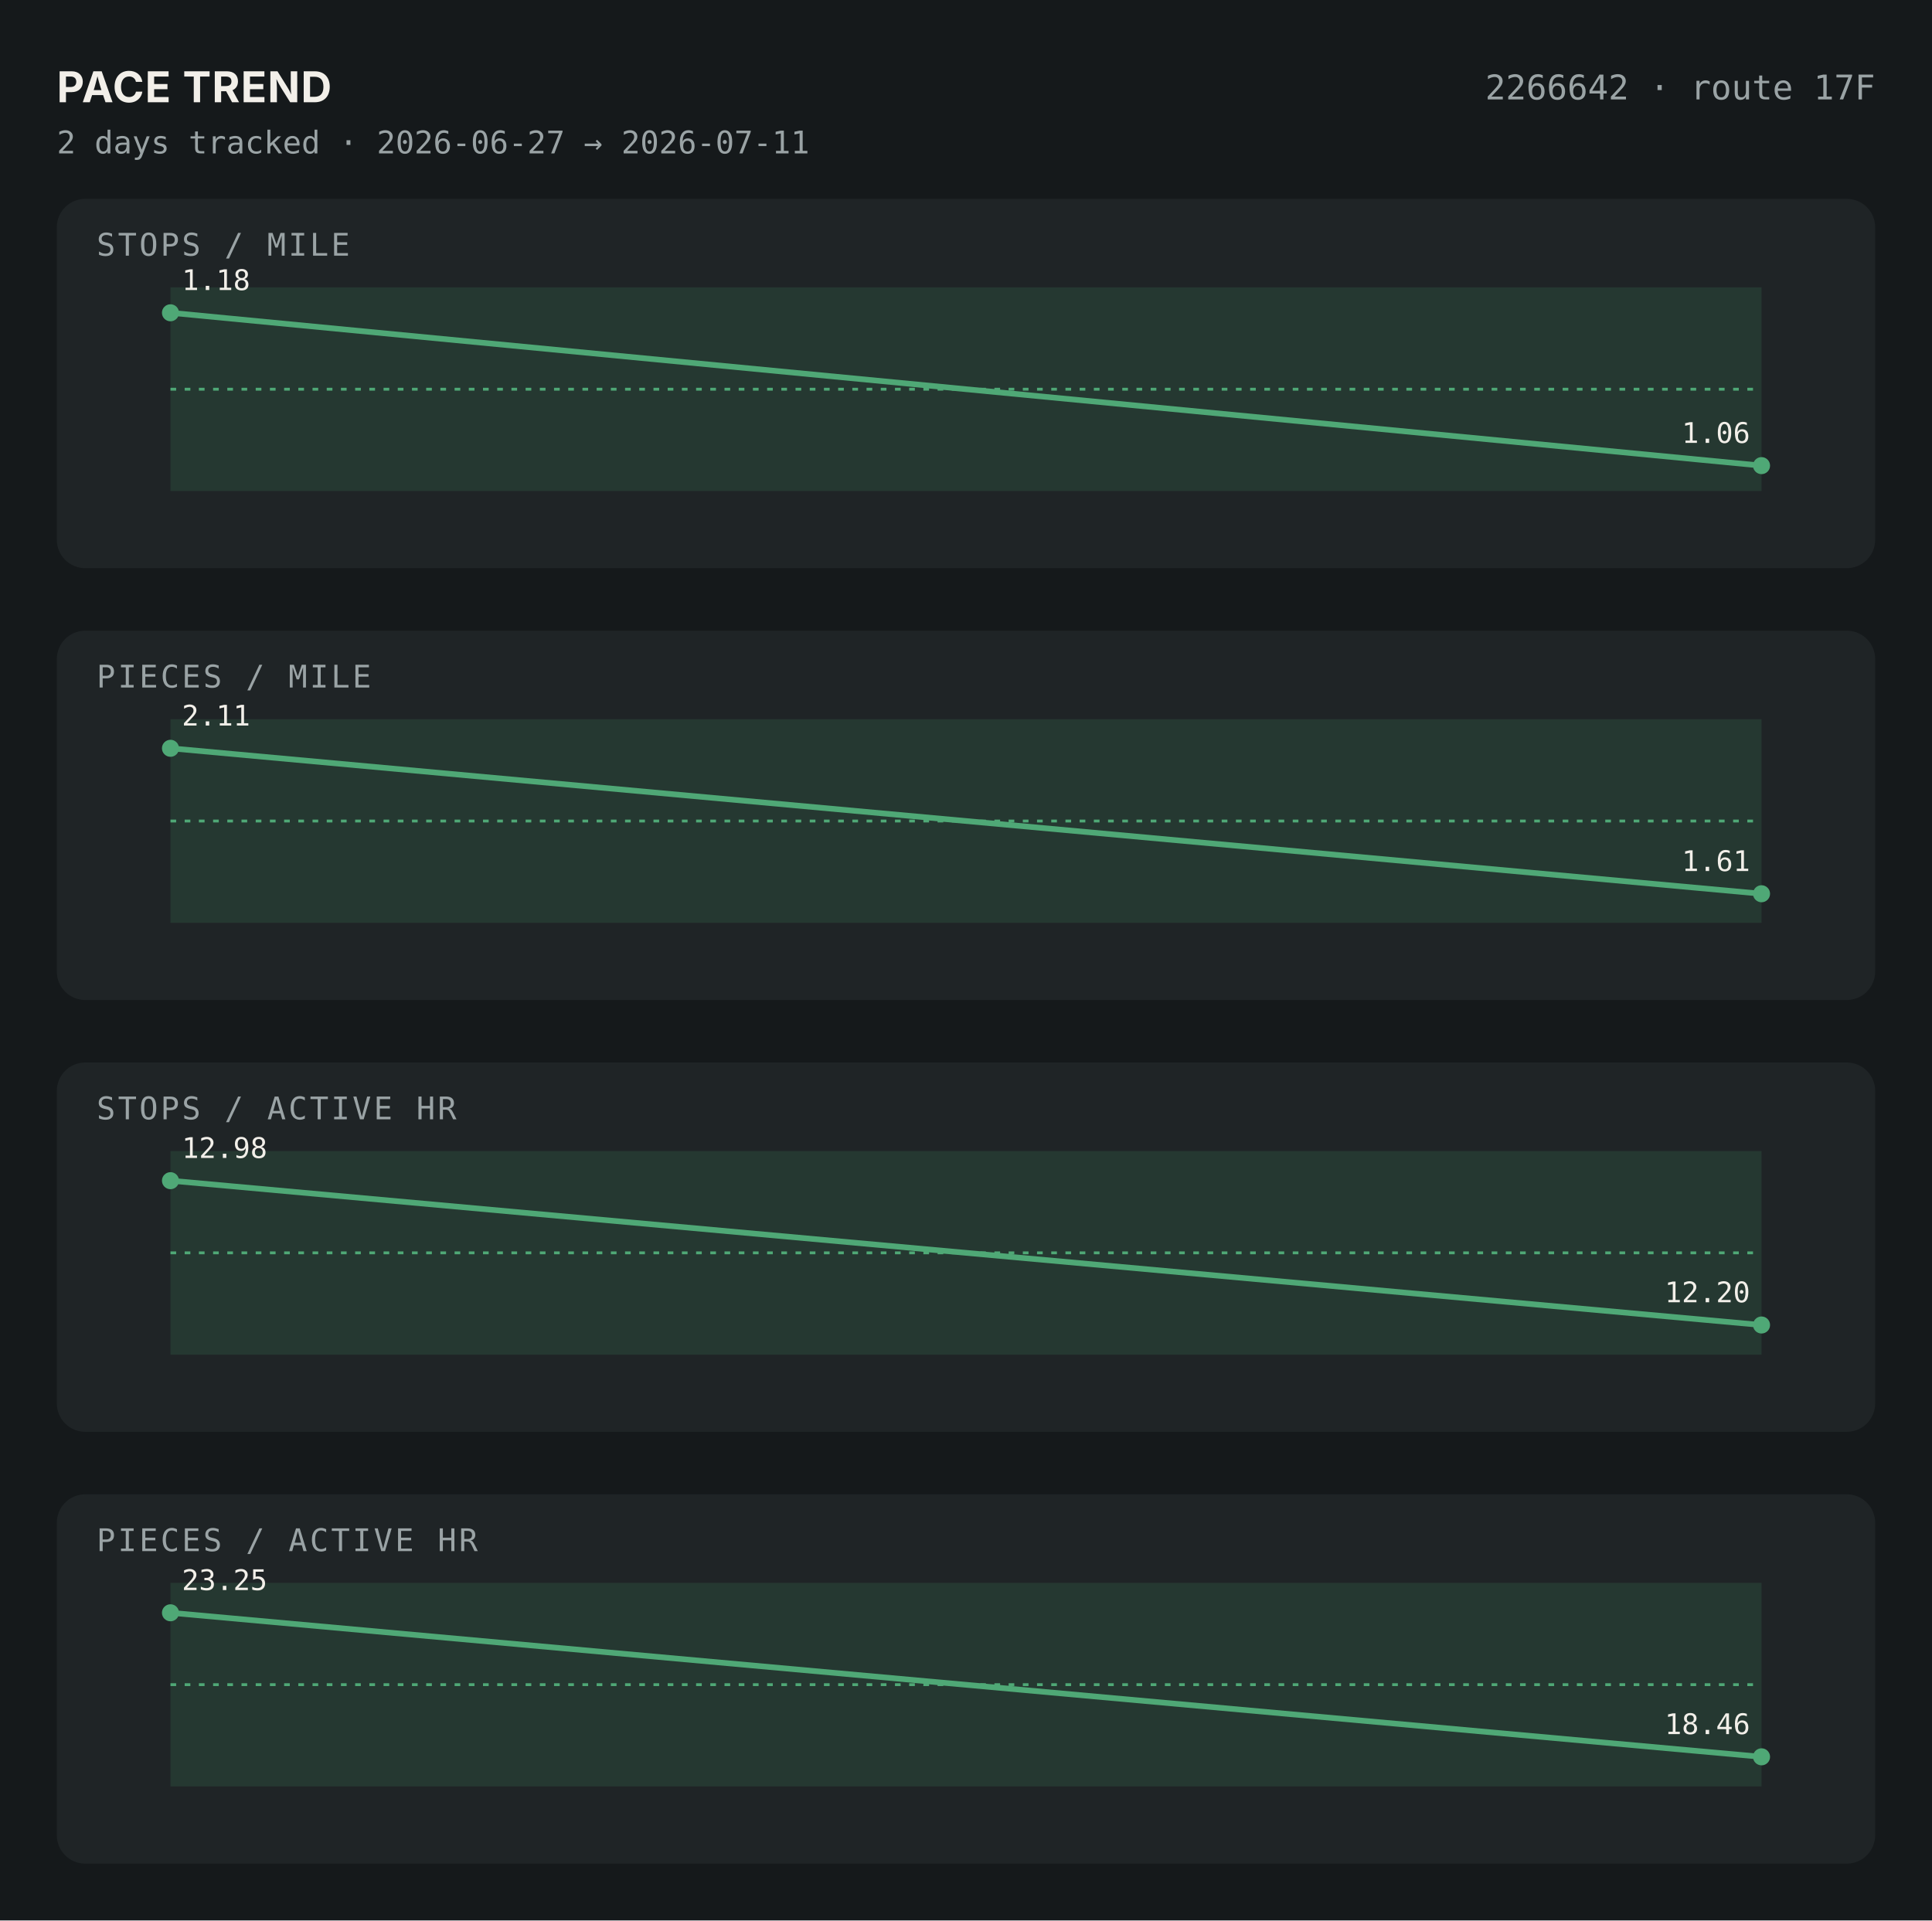
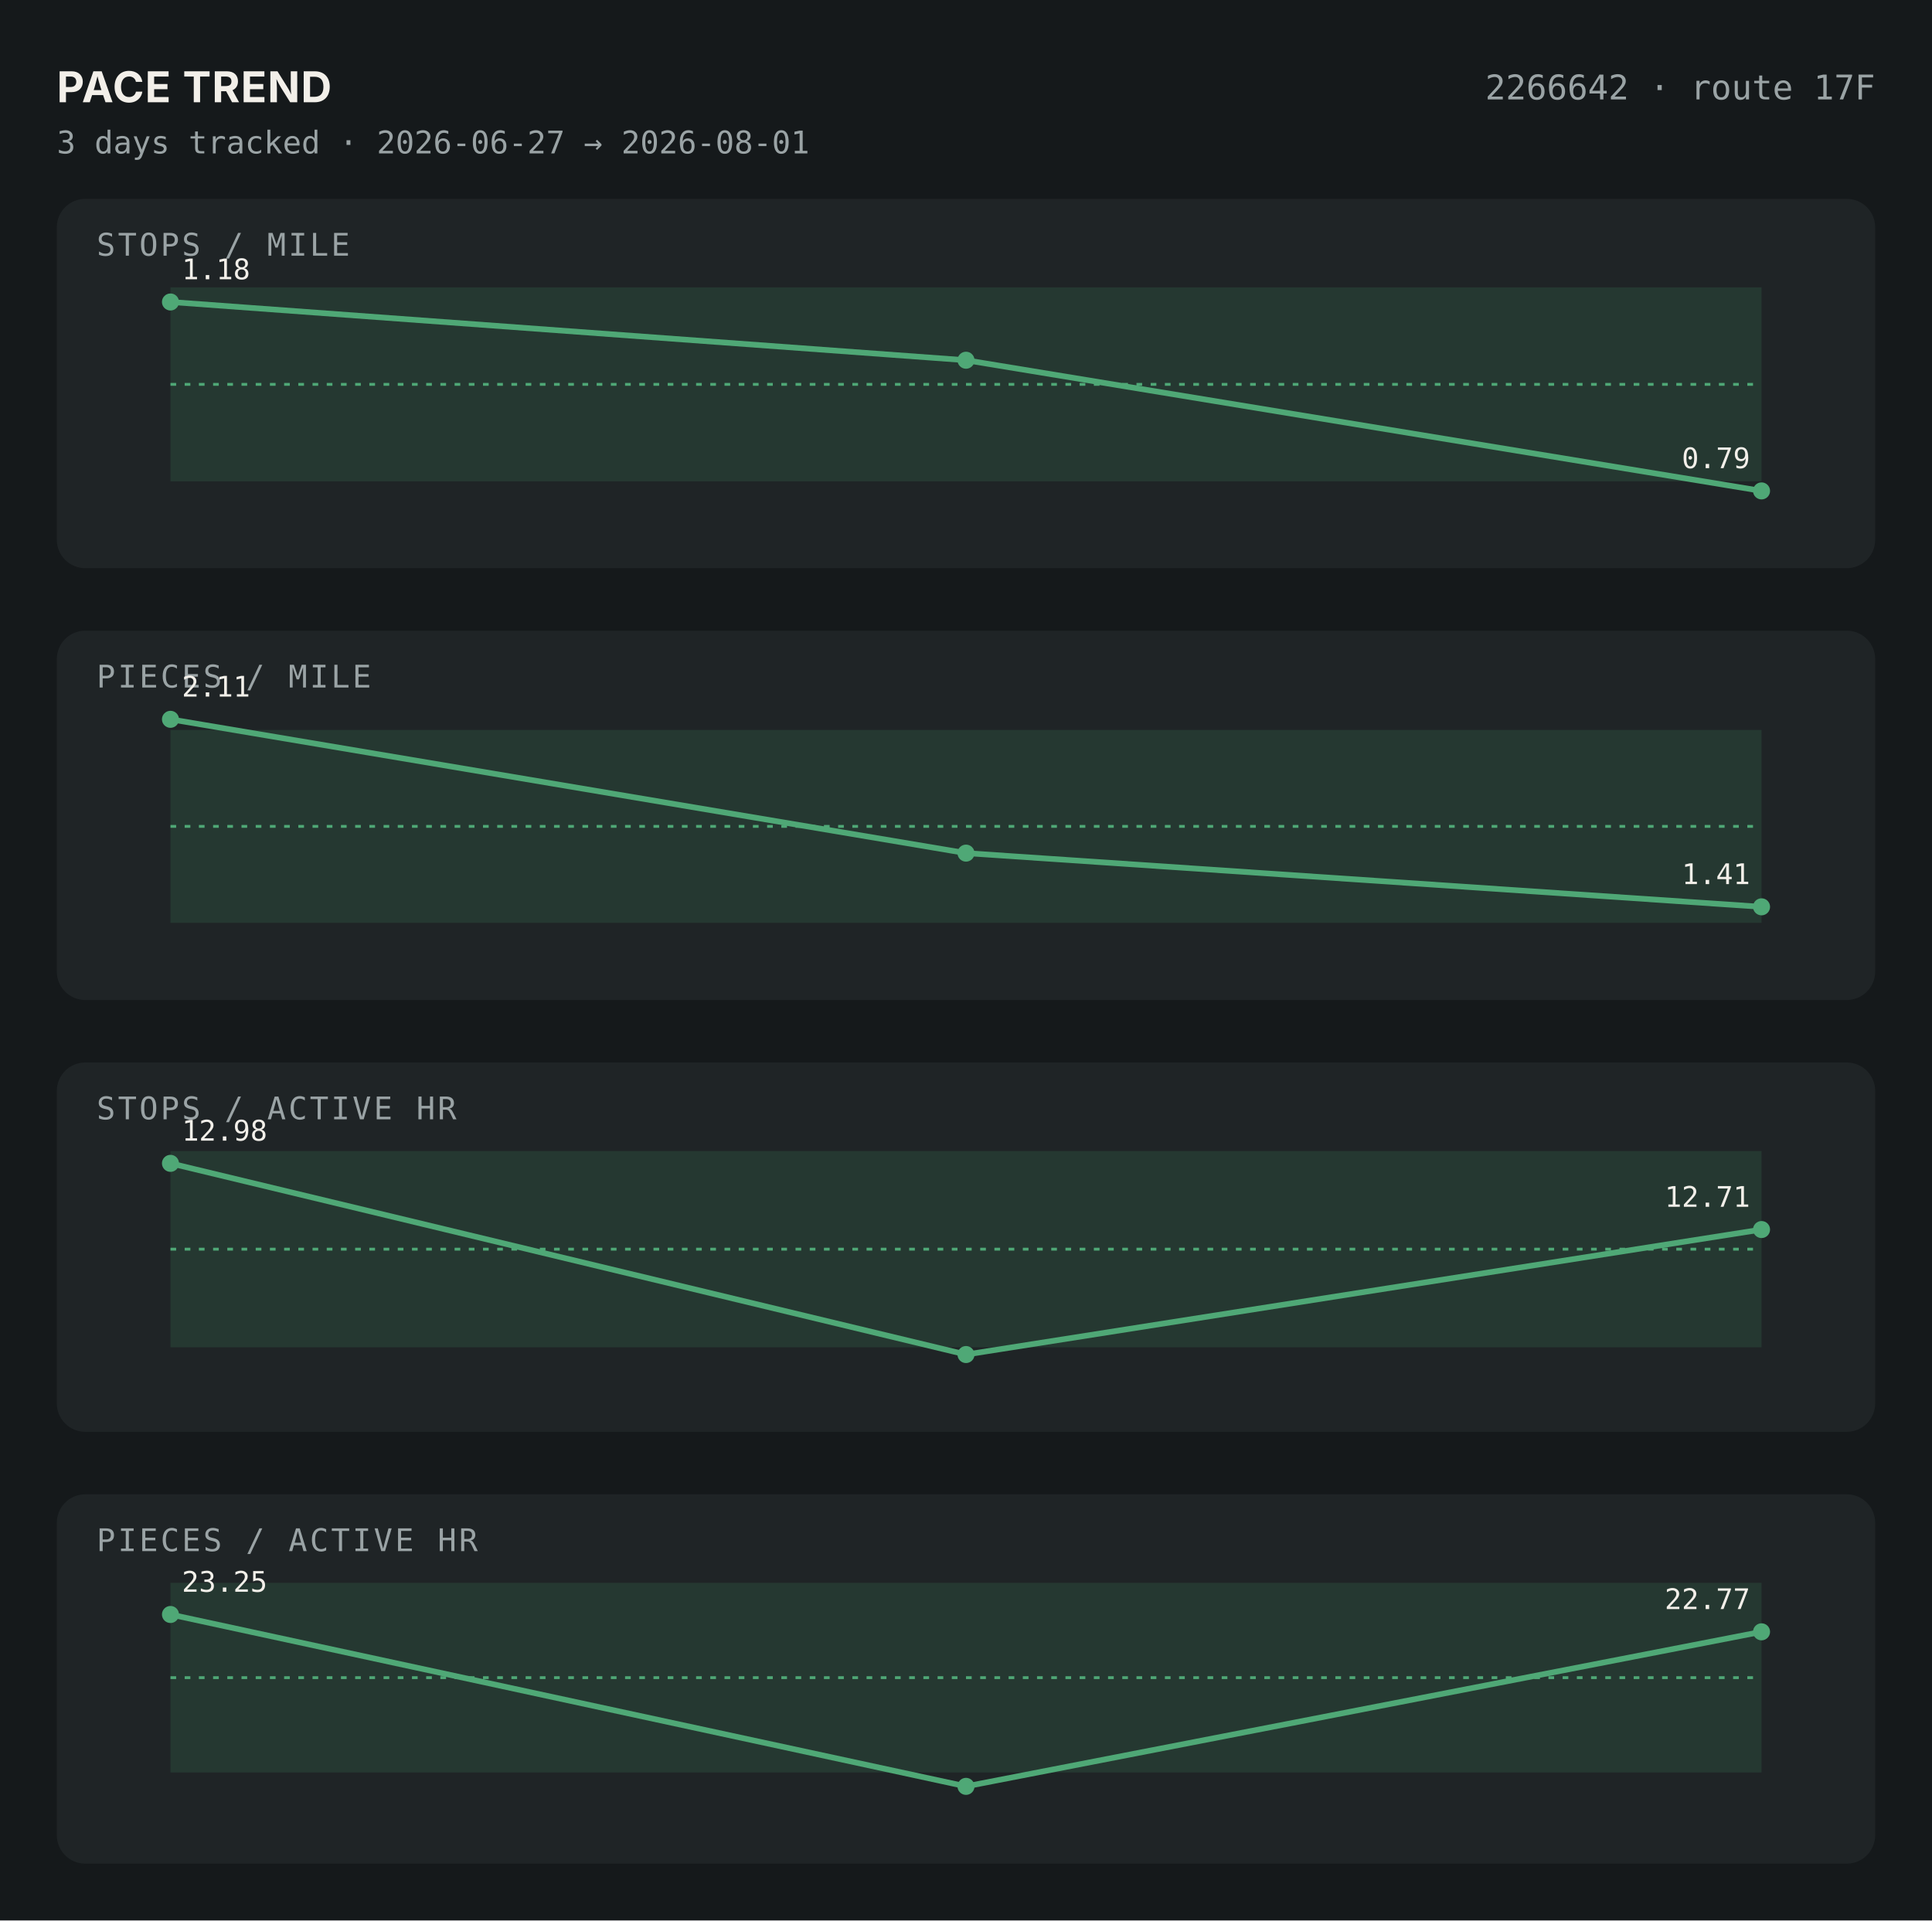
<svg xmlns="http://www.w3.org/2000/svg" viewBox="0 0 680 676" width="680" height="676">
  <rect width="680" height="676" fill="#15191B" />
  <text x="20" y="36" font-family="-apple-system,sans-serif" font-size="15" font-weight="700" letter-spacing="0.02em" fill="#F2EFE9">PACE TREND</text>
  <text x="660" y="35" font-family="'JetBrains Mono','SF Mono',Menlo,Consolas,monospace" font-size="12" fill="#9AA3A5" text-anchor="end">2266642 · route 17F</text>
-   <text x="20" y="54" font-family="'JetBrains Mono','SF Mono',Menlo,Consolas,monospace" font-size="11" fill="#9AA3A5">2 days tracked · 2026-06-27 → 2026-07-11</text>
+   <text x="20" y="54" font-family="'JetBrains Mono','SF Mono',Menlo,Consolas,monospace" font-size="11" fill="#9AA3A5">3 days tracked · 2026-06-27 → 2026-08-01</text>
  <rect x="20" y="70" width="640" height="130" rx="10" fill="#1F2426" />
  <text x="34" y="90" font-family="'JetBrains Mono','SF Mono',Menlo,Consolas,monospace" font-size="11" letter-spacing="0.08em" fill="#9AA3A5">STOPS / MILE</text>
-   <rect x="60.0" y="101.167" width="560.0" height="71.667" fill="#4FA876" fill-opacity="0.15" />
-   <line x1="60.0" y1="137.0" x2="620" y2="137.0" stroke="#4FA876" stroke-dasharray="2,3" />
-   <polyline points="60.0,110.1 620.0,163.9" fill="none" stroke="#4FA876" stroke-width="2" />
-   <circle cx="60.0" cy="110.1" r="3" fill="#4FA876" />
-   <circle cx="620.0" cy="163.9" r="3" fill="#4FA876" />
-   <text x="64.0" y="102.1" font-family="'JetBrains Mono','SF Mono',Menlo,Consolas,monospace" font-size="10" fill="#F2EFE9" text-anchor="start">1.18</text>
-   <text x="616.0" y="155.9" font-family="'JetBrains Mono','SF Mono',Menlo,Consolas,monospace" font-size="10" fill="#F2EFE9" text-anchor="end">1.06</text>
+   <rect x="60.0" y="101.167" width="560.0" height="68.254" fill="#4FA876" fill-opacity="0.15" />
+   <line x1="60.0" y1="135.294" x2="620" y2="135.294" stroke="#4FA876" stroke-dasharray="2,3" />
+   <polyline points="60.0,106.3 340.0,126.8 620.0,172.8" fill="none" stroke="#4FA876" stroke-width="2" />
+   <circle cx="60.0" cy="106.3" r="3" fill="#4FA876" />
+   <circle cx="340.0" cy="126.8" r="3" fill="#4FA876" />
+   <circle cx="620.0" cy="172.8" r="3" fill="#4FA876" />
+   <text x="64.0" y="98.3" font-family="'JetBrains Mono','SF Mono',Menlo,Consolas,monospace" font-size="10" fill="#F2EFE9" text-anchor="start">1.18</text>
+   <text x="616.0" y="164.8" font-family="'JetBrains Mono','SF Mono',Menlo,Consolas,monospace" font-size="10" fill="#F2EFE9" text-anchor="end">0.79</text>
  <rect x="20" y="222" width="640" height="130" rx="10" fill="#1F2426" />
  <text x="34" y="242" font-family="'JetBrains Mono','SF Mono',Menlo,Consolas,monospace" font-size="11" letter-spacing="0.08em" fill="#9AA3A5">PIECES / MILE</text>
-   <rect x="60.0" y="253.167" width="560.0" height="71.667" fill="#4FA876" fill-opacity="0.15" />
-   <line x1="60.0" y1="289.0" x2="620" y2="289.0" stroke="#4FA876" stroke-dasharray="2,3" />
-   <polyline points="60.0,263.4 620.0,314.6" fill="none" stroke="#4FA876" stroke-width="2" />
-   <circle cx="60.0" cy="263.4" r="3" fill="#4FA876" />
-   <circle cx="620.0" cy="314.6" r="3" fill="#4FA876" />
-   <text x="64.0" y="255.4" font-family="'JetBrains Mono','SF Mono',Menlo,Consolas,monospace" font-size="10" fill="#F2EFE9" text-anchor="start">2.11</text>
-   <text x="616.0" y="306.6" font-family="'JetBrains Mono','SF Mono',Menlo,Consolas,monospace" font-size="10" fill="#F2EFE9" text-anchor="end">1.61</text>
+   <rect x="60.0" y="256.939" width="560.0" height="67.895" fill="#4FA876" fill-opacity="0.15" />
+   <line x1="60.0" y1="290.886" x2="620" y2="290.886" stroke="#4FA876" stroke-dasharray="2,3" />
+   <polyline points="60.0,253.2 340.0,300.3 620.0,319.2" fill="none" stroke="#4FA876" stroke-width="2" />
+   <circle cx="60.0" cy="253.2" r="3" fill="#4FA876" />
+   <circle cx="340.0" cy="300.3" r="3" fill="#4FA876" />
+   <circle cx="620.0" cy="319.2" r="3" fill="#4FA876" />
+   <text x="64.0" y="245.2" font-family="'JetBrains Mono','SF Mono',Menlo,Consolas,monospace" font-size="10" fill="#F2EFE9" text-anchor="start">2.11</text>
+   <text x="616.0" y="311.2" font-family="'JetBrains Mono','SF Mono',Menlo,Consolas,monospace" font-size="10" fill="#F2EFE9" text-anchor="end">1.41</text>
  <rect x="20" y="374" width="640" height="130" rx="10" fill="#1F2426" />
  <text x="34" y="394" font-family="'JetBrains Mono','SF Mono',Menlo,Consolas,monospace" font-size="11" letter-spacing="0.08em" fill="#9AA3A5">STOPS / ACTIVE HR</text>
-   <rect x="60.0" y="405.167" width="560.0" height="71.667" fill="#4FA876" fill-opacity="0.15" />
-   <line x1="60.0" y1="441.0" x2="620" y2="441.0" stroke="#4FA876" stroke-dasharray="2,3" />
-   <polyline points="60.0,415.6 620.0,466.4" fill="none" stroke="#4FA876" stroke-width="2" />
-   <circle cx="60.0" cy="415.6" r="3" fill="#4FA876" />
-   <circle cx="620.0" cy="466.4" r="3" fill="#4FA876" />
-   <text x="64.0" y="407.6" font-family="'JetBrains Mono','SF Mono',Menlo,Consolas,monospace" font-size="10" fill="#F2EFE9" text-anchor="start">12.98</text>
-   <text x="616.0" y="458.4" font-family="'JetBrains Mono','SF Mono',Menlo,Consolas,monospace" font-size="10" fill="#F2EFE9" text-anchor="end">12.20</text>
+   <rect x="60.0" y="405.167" width="560.0" height="69.076" fill="#4FA876" fill-opacity="0.15" />
+   <line x1="60.0" y1="439.705" x2="620" y2="439.705" stroke="#4FA876" stroke-dasharray="2,3" />
+   <polyline points="60.0,409.5 340.0,476.8 620.0,432.8" fill="none" stroke="#4FA876" stroke-width="2" />
+   <circle cx="60.0" cy="409.5" r="3" fill="#4FA876" />
+   <circle cx="340.0" cy="476.8" r="3" fill="#4FA876" />
+   <circle cx="620.0" cy="432.8" r="3" fill="#4FA876" />
+   <text x="64.0" y="401.5" font-family="'JetBrains Mono','SF Mono',Menlo,Consolas,monospace" font-size="10" fill="#F2EFE9" text-anchor="start">12.98</text>
+   <text x="616.0" y="424.8" font-family="'JetBrains Mono','SF Mono',Menlo,Consolas,monospace" font-size="10" fill="#F2EFE9" text-anchor="end">12.71</text>
  <rect x="20" y="526" width="640" height="130" rx="10" fill="#1F2426" />
  <text x="34" y="546" font-family="'JetBrains Mono','SF Mono',Menlo,Consolas,monospace" font-size="11" letter-spacing="0.08em" fill="#9AA3A5">PIECES / ACTIVE HR</text>
-   <rect x="60.0" y="557.167" width="560.0" height="71.667" fill="#4FA876" fill-opacity="0.15" />
-   <line x1="60.0" y1="593.0" x2="620" y2="593.0" stroke="#4FA876" stroke-dasharray="2,3" />
-   <polyline points="60.0,567.7 620.0,618.4" fill="none" stroke="#4FA876" stroke-width="2" />
-   <circle cx="60.0" cy="567.7" r="3" fill="#4FA876" />
-   <circle cx="620.0" cy="618.4" r="3" fill="#4FA876" />
-   <text x="64.0" y="559.7" font-family="'JetBrains Mono','SF Mono',Menlo,Consolas,monospace" font-size="10" fill="#F2EFE9" text-anchor="start">23.25</text>
-   <text x="616.0" y="610.4" font-family="'JetBrains Mono','SF Mono',Menlo,Consolas,monospace" font-size="10" fill="#F2EFE9" text-anchor="end">18.46</text>
+   <rect x="60.0" y="557.167" width="560.0" height="66.737" fill="#4FA876" fill-opacity="0.15" />
+   <line x1="60.0" y1="590.535" x2="620" y2="590.535" stroke="#4FA876" stroke-dasharray="2,3" />
+   <polyline points="60.0,568.3 340.0,628.8 620.0,574.4" fill="none" stroke="#4FA876" stroke-width="2" />
+   <circle cx="60.0" cy="568.3" r="3" fill="#4FA876" />
+   <circle cx="340.0" cy="628.8" r="3" fill="#4FA876" />
+   <circle cx="620.0" cy="574.4" r="3" fill="#4FA876" />
+   <text x="64.0" y="560.3" font-family="'JetBrains Mono','SF Mono',Menlo,Consolas,monospace" font-size="10" fill="#F2EFE9" text-anchor="start">23.25</text>
+   <text x="616.0" y="566.4" font-family="'JetBrains Mono','SF Mono',Menlo,Consolas,monospace" font-size="10" fill="#F2EFE9" text-anchor="end">22.77</text>
</svg>
